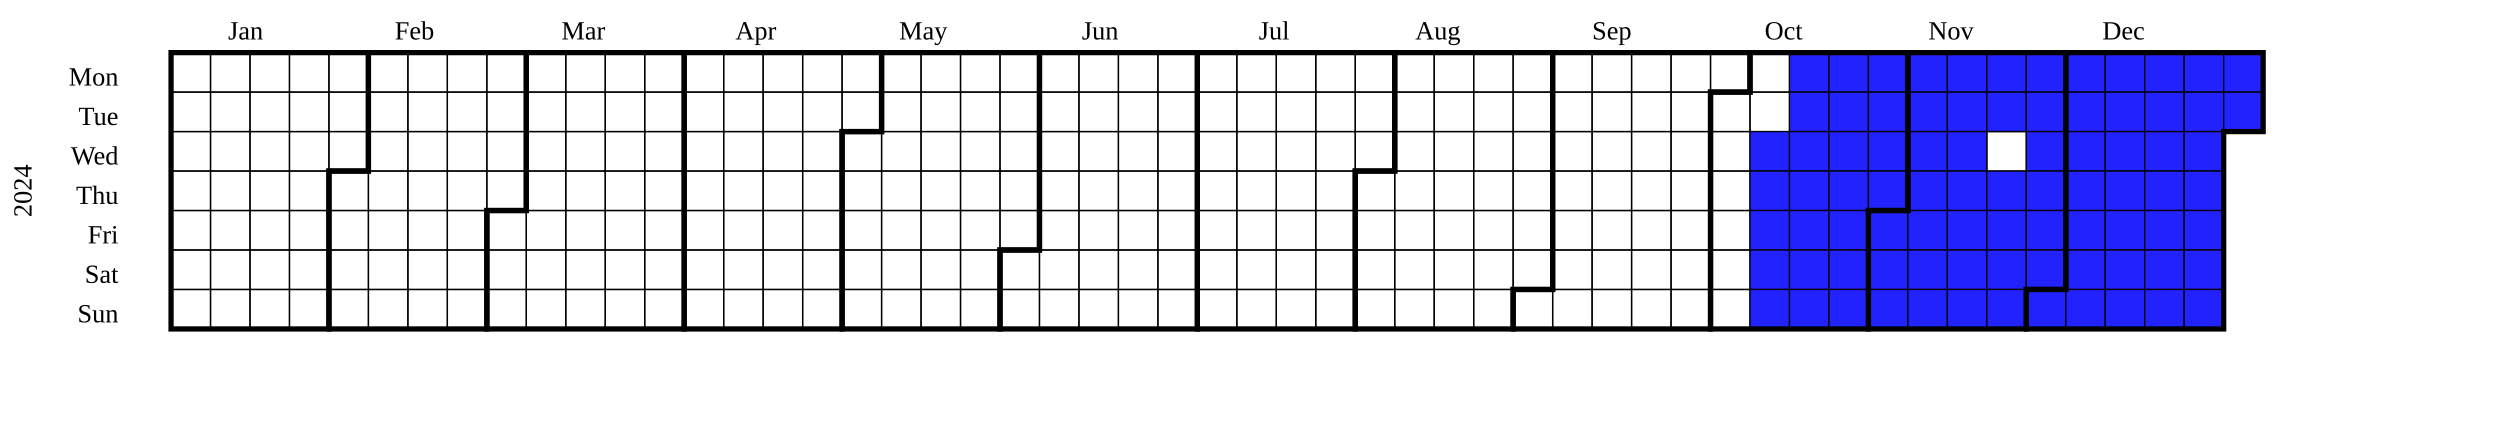
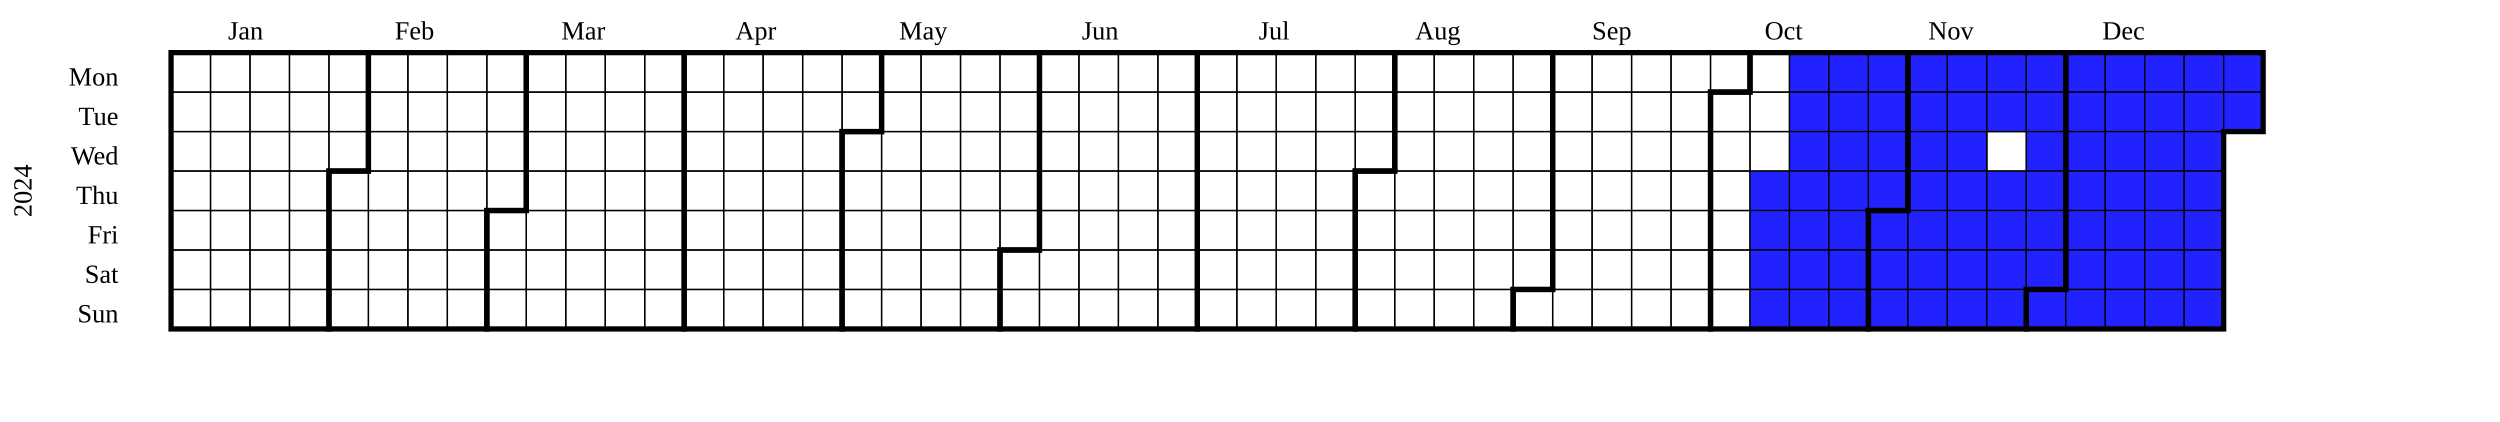
<svg xmlns="http://www.w3.org/2000/svg" width="950" height="160" viewBox="0 0 950 160" class="chart">
  <g transform="translate(20,20)">
    <g class="year" font-size="smaller" transform="translate(30,0)">
      <text class="year-title" transform="translate(-38,52.5)rotate(-90)" text-anchor="middle">2024</text>
      <rect fill="transparent" class="day" stroke="black" stroke-width="0.5" width="15" height="15" x="15" y="0" />
      <rect fill="transparent" class="day" stroke="black" stroke-width="0.5" width="15" height="15" x="15" y="15" />
      <rect fill="transparent" class="day" stroke="black" stroke-width="0.5" width="15" height="15" x="15" y="30" />
      <rect fill="transparent" class="day" stroke="black" stroke-width="0.5" width="15" height="15" x="15" y="45" />
      <rect fill="transparent" class="day" stroke="black" stroke-width="0.5" width="15" height="15" x="15" y="60" />
      <rect fill="transparent" class="day" stroke="black" stroke-width="0.5" width="15" height="15" x="15" y="75" />
      <rect fill="transparent" class="day" stroke="black" stroke-width="0.5" width="15" height="15" x="15" y="90" />
      <rect fill="transparent" class="day" stroke="black" stroke-width="0.5" width="15" height="15" x="30" y="0" />
      <rect fill="transparent" class="day" stroke="black" stroke-width="0.5" width="15" height="15" x="30" y="15" />
      <rect fill="transparent" class="day" stroke="black" stroke-width="0.5" width="15" height="15" x="30" y="30" />
      <rect fill="transparent" class="day" stroke="black" stroke-width="0.5" width="15" height="15" x="30" y="45" />
      <rect fill="transparent" class="day" stroke="black" stroke-width="0.5" width="15" height="15" x="30" y="60" />
      <rect fill="transparent" class="day" stroke="black" stroke-width="0.5" width="15" height="15" x="30" y="75" />
      <rect fill="transparent" class="day" stroke="black" stroke-width="0.5" width="15" height="15" x="30" y="90" />
      <rect fill="transparent" class="day" stroke="black" stroke-width="0.5" width="15" height="15" x="45" y="0" />
      <rect fill="transparent" class="day" stroke="black" stroke-width="0.5" width="15" height="15" x="45" y="15" />
      <rect fill="transparent" class="day" stroke="black" stroke-width="0.5" width="15" height="15" x="45" y="30" />
      <rect fill="transparent" class="day" stroke="black" stroke-width="0.5" width="15" height="15" x="45" y="45" />
      <rect fill="transparent" class="day" stroke="black" stroke-width="0.5" width="15" height="15" x="45" y="60" />
      <rect fill="transparent" class="day" stroke="black" stroke-width="0.5" width="15" height="15" x="45" y="75" />
      <rect fill="transparent" class="day" stroke="black" stroke-width="0.5" width="15" height="15" x="45" y="90" />
      <rect fill="transparent" class="day" stroke="black" stroke-width="0.5" width="15" height="15" x="60" y="0" />
      <rect fill="transparent" class="day" stroke="black" stroke-width="0.5" width="15" height="15" x="60" y="15" />
      <rect fill="transparent" class="day" stroke="black" stroke-width="0.5" width="15" height="15" x="60" y="30" />
      <rect fill="transparent" class="day" stroke="black" stroke-width="0.5" width="15" height="15" x="60" y="45" />
      <rect fill="transparent" class="day" stroke="black" stroke-width="0.5" width="15" height="15" x="60" y="60" />
      <rect fill="transparent" class="day" stroke="black" stroke-width="0.5" width="15" height="15" x="60" y="75" />
      <rect fill="transparent" class="day" stroke="black" stroke-width="0.5" width="15" height="15" x="60" y="90" />
      <rect fill="transparent" class="day" stroke="black" stroke-width="0.5" width="15" height="15" x="75" y="0" />
      <rect fill="transparent" class="day" stroke="black" stroke-width="0.5" width="15" height="15" x="75" y="15" />
      <rect fill="transparent" class="day" stroke="black" stroke-width="0.5" width="15" height="15" x="75" y="30" />
      <rect fill="transparent" class="day" stroke="black" stroke-width="0.5" width="15" height="15" x="75" y="45" />
      <rect fill="transparent" class="day" stroke="black" stroke-width="0.5" width="15" height="15" x="75" y="60" />
      <rect fill="transparent" class="day" stroke="black" stroke-width="0.5" width="15" height="15" x="75" y="75" />
      <rect fill="transparent" class="day" stroke="black" stroke-width="0.5" width="15" height="15" x="75" y="90" />
      <rect fill="transparent" class="day" stroke="black" stroke-width="0.5" width="15" height="15" x="90" y="0" />
      <rect fill="transparent" class="day" stroke="black" stroke-width="0.5" width="15" height="15" x="90" y="15" />
      <rect fill="transparent" class="day" stroke="black" stroke-width="0.5" width="15" height="15" x="90" y="30" />
      <rect fill="transparent" class="day" stroke="black" stroke-width="0.5" width="15" height="15" x="90" y="45" />
      <rect fill="transparent" class="day" stroke="black" stroke-width="0.5" width="15" height="15" x="90" y="60" />
      <rect fill="transparent" class="day" stroke="black" stroke-width="0.5" width="15" height="15" x="90" y="75" />
      <rect fill="transparent" class="day" stroke="black" stroke-width="0.5" width="15" height="15" x="90" y="90" />
      <rect fill="transparent" class="day" stroke="black" stroke-width="0.5" width="15" height="15" x="105" y="0" />
      <rect fill="transparent" class="day" stroke="black" stroke-width="0.5" width="15" height="15" x="105" y="15" />
      <rect fill="transparent" class="day" stroke="black" stroke-width="0.5" width="15" height="15" x="105" y="30" />
      <rect fill="transparent" class="day" stroke="black" stroke-width="0.5" width="15" height="15" x="105" y="45" />
      <rect fill="transparent" class="day" stroke="black" stroke-width="0.5" width="15" height="15" x="105" y="60" />
      <rect fill="transparent" class="day" stroke="black" stroke-width="0.5" width="15" height="15" x="105" y="75" />
      <rect fill="transparent" class="day" stroke="black" stroke-width="0.5" width="15" height="15" x="105" y="90" />
      <rect fill="transparent" class="day" stroke="black" stroke-width="0.5" width="15" height="15" x="120" y="0" />
      <rect fill="transparent" class="day" stroke="black" stroke-width="0.5" width="15" height="15" x="120" y="15" />
      <rect fill="transparent" class="day" stroke="black" stroke-width="0.5" width="15" height="15" x="120" y="30" />
      <rect fill="transparent" class="day" stroke="black" stroke-width="0.5" width="15" height="15" x="120" y="45" />
      <rect fill="transparent" class="day" stroke="black" stroke-width="0.5" width="15" height="15" x="120" y="60" />
      <rect fill="transparent" class="day" stroke="black" stroke-width="0.5" width="15" height="15" x="120" y="75" />
      <rect fill="transparent" class="day" stroke="black" stroke-width="0.5" width="15" height="15" x="120" y="90" />
      <rect fill="transparent" class="day" stroke="black" stroke-width="0.5" width="15" height="15" x="135" y="0" />
      <rect fill="transparent" class="day" stroke="black" stroke-width="0.5" width="15" height="15" x="135" y="15" />
      <rect fill="transparent" class="day" stroke="black" stroke-width="0.5" width="15" height="15" x="135" y="30" />
      <rect fill="transparent" class="day" stroke="black" stroke-width="0.5" width="15" height="15" x="135" y="45" />
      <rect fill="transparent" class="day" stroke="black" stroke-width="0.5" width="15" height="15" x="135" y="60" />
      <rect fill="transparent" class="day" stroke="black" stroke-width="0.5" width="15" height="15" x="135" y="75" />
      <rect fill="transparent" class="day" stroke="black" stroke-width="0.5" width="15" height="15" x="135" y="90" />
      <rect fill="transparent" class="day" stroke="black" stroke-width="0.5" width="15" height="15" x="150" y="0" />
      <rect fill="transparent" class="day" stroke="black" stroke-width="0.5" width="15" height="15" x="150" y="15" />
      <rect fill="transparent" class="day" stroke="black" stroke-width="0.5" width="15" height="15" x="150" y="30" />
      <rect fill="transparent" class="day" stroke="black" stroke-width="0.5" width="15" height="15" x="150" y="45" />
      <rect fill="transparent" class="day" stroke="black" stroke-width="0.5" width="15" height="15" x="150" y="60" />
      <rect fill="transparent" class="day" stroke="black" stroke-width="0.5" width="15" height="15" x="150" y="75" />
      <rect fill="transparent" class="day" stroke="black" stroke-width="0.5" width="15" height="15" x="150" y="90" />
      <rect fill="transparent" class="day" stroke="black" stroke-width="0.5" width="15" height="15" x="165" y="0" />
      <rect fill="transparent" class="day" stroke="black" stroke-width="0.5" width="15" height="15" x="165" y="15" />
      <rect fill="transparent" class="day" stroke="black" stroke-width="0.5" width="15" height="15" x="165" y="30" />
      <rect fill="transparent" class="day" stroke="black" stroke-width="0.5" width="15" height="15" x="165" y="45" />
      <rect fill="transparent" class="day" stroke="black" stroke-width="0.5" width="15" height="15" x="165" y="60" />
      <rect fill="transparent" class="day" stroke="black" stroke-width="0.5" width="15" height="15" x="165" y="75" />
      <rect fill="transparent" class="day" stroke="black" stroke-width="0.5" width="15" height="15" x="165" y="90" />
      <rect fill="transparent" class="day" stroke="black" stroke-width="0.5" width="15" height="15" x="180" y="0" />
      <rect fill="transparent" class="day" stroke="black" stroke-width="0.5" width="15" height="15" x="180" y="15" />
      <rect fill="transparent" class="day" stroke="black" stroke-width="0.5" width="15" height="15" x="180" y="30" />
      <rect fill="transparent" class="day" stroke="black" stroke-width="0.5" width="15" height="15" x="180" y="45" />
      <rect fill="transparent" class="day" stroke="black" stroke-width="0.5" width="15" height="15" x="180" y="60" />
      <rect fill="transparent" class="day" stroke="black" stroke-width="0.5" width="15" height="15" x="180" y="75" />
      <rect fill="transparent" class="day" stroke="black" stroke-width="0.5" width="15" height="15" x="180" y="90" />
      <rect fill="transparent" class="day" stroke="black" stroke-width="0.5" width="15" height="15" x="195" y="0" />
      <rect fill="transparent" class="day" stroke="black" stroke-width="0.5" width="15" height="15" x="195" y="15" />
      <rect fill="transparent" class="day" stroke="black" stroke-width="0.5" width="15" height="15" x="195" y="30" />
      <rect fill="transparent" class="day" stroke="black" stroke-width="0.5" width="15" height="15" x="195" y="45" />
      <rect fill="transparent" class="day" stroke="black" stroke-width="0.5" width="15" height="15" x="195" y="60" />
      <rect fill="transparent" class="day" stroke="black" stroke-width="0.5" width="15" height="15" x="195" y="75" />
      <rect fill="transparent" class="day" stroke="black" stroke-width="0.5" width="15" height="15" x="195" y="90" />
      <rect fill="transparent" class="day" stroke="black" stroke-width="0.5" width="15" height="15" x="210" y="0" />
      <rect fill="transparent" class="day" stroke="black" stroke-width="0.5" width="15" height="15" x="210" y="15" />
      <rect fill="transparent" class="day" stroke="black" stroke-width="0.5" width="15" height="15" x="210" y="30" />
      <rect fill="transparent" class="day" stroke="black" stroke-width="0.5" width="15" height="15" x="210" y="45" />
      <rect fill="transparent" class="day" stroke="black" stroke-width="0.5" width="15" height="15" x="210" y="60" />
      <rect fill="transparent" class="day" stroke="black" stroke-width="0.5" width="15" height="15" x="210" y="75" />
      <rect fill="transparent" class="day" stroke="black" stroke-width="0.5" width="15" height="15" x="210" y="90" />
      <rect fill="transparent" class="day" stroke="black" stroke-width="0.5" width="15" height="15" x="225" y="0" />
      <rect fill="transparent" class="day" stroke="black" stroke-width="0.5" width="15" height="15" x="225" y="15" />
      <rect fill="transparent" class="day" stroke="black" stroke-width="0.5" width="15" height="15" x="225" y="30" />
      <rect fill="transparent" class="day" stroke="black" stroke-width="0.5" width="15" height="15" x="225" y="45" />
      <rect fill="transparent" class="day" stroke="black" stroke-width="0.5" width="15" height="15" x="225" y="60" />
      <rect fill="transparent" class="day" stroke="black" stroke-width="0.5" width="15" height="15" x="225" y="75" />
      <rect fill="transparent" class="day" stroke="black" stroke-width="0.5" width="15" height="15" x="225" y="90" />
      <rect fill="transparent" class="day" stroke="black" stroke-width="0.5" width="15" height="15" x="240" y="0" />
      <rect fill="transparent" class="day" stroke="black" stroke-width="0.5" width="15" height="15" x="240" y="15" />
      <rect fill="transparent" class="day" stroke="black" stroke-width="0.5" width="15" height="15" x="240" y="30" />
      <rect fill="transparent" class="day" stroke="black" stroke-width="0.5" width="15" height="15" x="240" y="45" />
      <rect fill="transparent" class="day" stroke="black" stroke-width="0.5" width="15" height="15" x="240" y="60" />
      <rect fill="transparent" class="day" stroke="black" stroke-width="0.5" width="15" height="15" x="240" y="75" />
      <rect fill="transparent" class="day" stroke="black" stroke-width="0.5" width="15" height="15" x="240" y="90" />
      <rect fill="transparent" class="day" stroke="black" stroke-width="0.5" width="15" height="15" x="255" y="0" />
      <rect fill="transparent" class="day" stroke="black" stroke-width="0.5" width="15" height="15" x="255" y="15" />
      <rect fill="transparent" class="day" stroke="black" stroke-width="0.5" width="15" height="15" x="255" y="30" />
      <rect fill="transparent" class="day" stroke="black" stroke-width="0.5" width="15" height="15" x="255" y="45" />
      <rect fill="transparent" class="day" stroke="black" stroke-width="0.5" width="15" height="15" x="255" y="60" />
      <rect fill="transparent" class="day" stroke="black" stroke-width="0.5" width="15" height="15" x="255" y="75" />
      <rect fill="transparent" class="day" stroke="black" stroke-width="0.5" width="15" height="15" x="255" y="90" />
      <rect fill="transparent" class="day" stroke="black" stroke-width="0.5" width="15" height="15" x="270" y="0" />
      <rect fill="transparent" class="day" stroke="black" stroke-width="0.5" width="15" height="15" x="270" y="15" />
      <rect fill="transparent" class="day" stroke="black" stroke-width="0.5" width="15" height="15" x="270" y="30" />
      <rect fill="transparent" class="day" stroke="black" stroke-width="0.5" width="15" height="15" x="270" y="45" />
      <rect fill="transparent" class="day" stroke="black" stroke-width="0.5" width="15" height="15" x="270" y="60" />
      <rect fill="transparent" class="day" stroke="black" stroke-width="0.5" width="15" height="15" x="270" y="75" />
      <rect fill="transparent" class="day" stroke="black" stroke-width="0.5" width="15" height="15" x="270" y="90" />
      <rect fill="transparent" class="day" stroke="black" stroke-width="0.5" width="15" height="15" x="285" y="0" />
      <rect fill="transparent" class="day" stroke="black" stroke-width="0.5" width="15" height="15" x="285" y="15" />
      <rect fill="transparent" class="day" stroke="black" stroke-width="0.5" width="15" height="15" x="285" y="30" />
      <rect fill="transparent" class="day" stroke="black" stroke-width="0.5" width="15" height="15" x="285" y="45" />
      <rect fill="transparent" class="day" stroke="black" stroke-width="0.5" width="15" height="15" x="285" y="60" />
      <rect fill="transparent" class="day" stroke="black" stroke-width="0.5" width="15" height="15" x="285" y="75" />
      <rect fill="transparent" class="day" stroke="black" stroke-width="0.5" width="15" height="15" x="285" y="90" />
      <rect fill="transparent" class="day" stroke="black" stroke-width="0.5" width="15" height="15" x="300" y="0" />
      <rect fill="transparent" class="day" stroke="black" stroke-width="0.5" width="15" height="15" x="300" y="15" />
      <rect fill="transparent" class="day" stroke="black" stroke-width="0.5" width="15" height="15" x="300" y="30" />
      <rect fill="transparent" class="day" stroke="black" stroke-width="0.5" width="15" height="15" x="300" y="45" />
      <rect fill="transparent" class="day" stroke="black" stroke-width="0.5" width="15" height="15" x="300" y="60" />
      <rect fill="transparent" class="day" stroke="black" stroke-width="0.5" width="15" height="15" x="300" y="75" />
      <rect fill="transparent" class="day" stroke="black" stroke-width="0.5" width="15" height="15" x="300" y="90" />
      <rect fill="transparent" class="day" stroke="black" stroke-width="0.5" width="15" height="15" x="315" y="0" />
      <rect fill="transparent" class="day" stroke="black" stroke-width="0.5" width="15" height="15" x="315" y="15" />
      <rect fill="transparent" class="day" stroke="black" stroke-width="0.5" width="15" height="15" x="315" y="30" />
      <rect fill="transparent" class="day" stroke="black" stroke-width="0.5" width="15" height="15" x="315" y="45" />
      <rect fill="transparent" class="day" stroke="black" stroke-width="0.5" width="15" height="15" x="315" y="60" />
      <rect fill="transparent" class="day" stroke="black" stroke-width="0.5" width="15" height="15" x="315" y="75" />
      <rect fill="transparent" class="day" stroke="black" stroke-width="0.5" width="15" height="15" x="315" y="90" />
      <rect fill="transparent" class="day" stroke="black" stroke-width="0.5" width="15" height="15" x="330" y="0" />
      <rect fill="transparent" class="day" stroke="black" stroke-width="0.5" width="15" height="15" x="330" y="15" />
      <rect fill="transparent" class="day" stroke="black" stroke-width="0.5" width="15" height="15" x="330" y="30" />
      <rect fill="transparent" class="day" stroke="black" stroke-width="0.5" width="15" height="15" x="330" y="45" />
      <rect fill="transparent" class="day" stroke="black" stroke-width="0.5" width="15" height="15" x="330" y="60" />
      <rect fill="transparent" class="day" stroke="black" stroke-width="0.5" width="15" height="15" x="330" y="75" />
      <rect fill="transparent" class="day" stroke="black" stroke-width="0.5" width="15" height="15" x="330" y="90" />
      <rect fill="transparent" class="day" stroke="black" stroke-width="0.5" width="15" height="15" x="345" y="0" />
      <rect fill="transparent" class="day" stroke="black" stroke-width="0.5" width="15" height="15" x="345" y="15" />
      <rect fill="transparent" class="day" stroke="black" stroke-width="0.5" width="15" height="15" x="345" y="30" />
      <rect fill="transparent" class="day" stroke="black" stroke-width="0.5" width="15" height="15" x="345" y="45" />
      <rect fill="transparent" class="day" stroke="black" stroke-width="0.5" width="15" height="15" x="345" y="60" />
      <rect fill="transparent" class="day" stroke="black" stroke-width="0.5" width="15" height="15" x="345" y="75" />
      <rect fill="transparent" class="day" stroke="black" stroke-width="0.5" width="15" height="15" x="345" y="90" />
      <rect fill="transparent" class="day" stroke="black" stroke-width="0.5" width="15" height="15" x="360" y="0" />
      <rect fill="transparent" class="day" stroke="black" stroke-width="0.5" width="15" height="15" x="360" y="15" />
      <rect fill="transparent" class="day" stroke="black" stroke-width="0.5" width="15" height="15" x="360" y="30" />
      <rect fill="transparent" class="day" stroke="black" stroke-width="0.5" width="15" height="15" x="360" y="45" />
      <rect fill="transparent" class="day" stroke="black" stroke-width="0.5" width="15" height="15" x="360" y="60" />
      <rect fill="transparent" class="day" stroke="black" stroke-width="0.5" width="15" height="15" x="360" y="75" />
      <rect fill="transparent" class="day" stroke="black" stroke-width="0.5" width="15" height="15" x="360" y="90" />
      <rect fill="transparent" class="day" stroke="black" stroke-width="0.5" width="15" height="15" x="375" y="0" />
      <rect fill="transparent" class="day" stroke="black" stroke-width="0.5" width="15" height="15" x="375" y="15" />
      <rect fill="transparent" class="day" stroke="black" stroke-width="0.5" width="15" height="15" x="375" y="30" />
      <rect fill="transparent" class="day" stroke="black" stroke-width="0.5" width="15" height="15" x="375" y="45" />
      <rect fill="transparent" class="day" stroke="black" stroke-width="0.5" width="15" height="15" x="375" y="60" />
      <rect fill="transparent" class="day" stroke="black" stroke-width="0.5" width="15" height="15" x="375" y="75" />
      <rect fill="transparent" class="day" stroke="black" stroke-width="0.5" width="15" height="15" x="375" y="90" />
      <rect fill="transparent" class="day" stroke="black" stroke-width="0.5" width="15" height="15" x="390" y="0" />
      <rect fill="transparent" class="day" stroke="black" stroke-width="0.5" width="15" height="15" x="390" y="15" />
      <rect fill="transparent" class="day" stroke="black" stroke-width="0.5" width="15" height="15" x="390" y="30" />
      <rect fill="transparent" class="day" stroke="black" stroke-width="0.5" width="15" height="15" x="390" y="45" />
      <rect fill="transparent" class="day" stroke="black" stroke-width="0.5" width="15" height="15" x="390" y="60" />
      <rect fill="transparent" class="day" stroke="black" stroke-width="0.5" width="15" height="15" x="390" y="75" />
      <rect fill="transparent" class="day" stroke="black" stroke-width="0.5" width="15" height="15" x="390" y="90" />
      <rect fill="transparent" class="day" stroke="black" stroke-width="0.5" width="15" height="15" x="405" y="0" />
      <rect fill="transparent" class="day" stroke="black" stroke-width="0.5" width="15" height="15" x="405" y="15" />
      <rect fill="transparent" class="day" stroke="black" stroke-width="0.5" width="15" height="15" x="405" y="30" />
      <rect fill="transparent" class="day" stroke="black" stroke-width="0.5" width="15" height="15" x="405" y="45" />
      <rect fill="transparent" class="day" stroke="black" stroke-width="0.5" width="15" height="15" x="405" y="60" />
      <rect fill="transparent" class="day" stroke="black" stroke-width="0.5" width="15" height="15" x="405" y="75" />
      <rect fill="transparent" class="day" stroke="black" stroke-width="0.5" width="15" height="15" x="405" y="90" />
      <rect fill="transparent" class="day" stroke="black" stroke-width="0.5" width="15" height="15" x="420" y="0" />
      <rect fill="transparent" class="day" stroke="black" stroke-width="0.5" width="15" height="15" x="420" y="15" />
      <rect fill="transparent" class="day" stroke="black" stroke-width="0.5" width="15" height="15" x="420" y="30" />
      <rect fill="transparent" class="day" stroke="black" stroke-width="0.5" width="15" height="15" x="420" y="45" />
      <rect fill="transparent" class="day" stroke="black" stroke-width="0.5" width="15" height="15" x="420" y="60" />
      <rect fill="transparent" class="day" stroke="black" stroke-width="0.5" width="15" height="15" x="420" y="75" />
      <rect fill="transparent" class="day" stroke="black" stroke-width="0.5" width="15" height="15" x="420" y="90" />
      <rect fill="transparent" class="day" stroke="black" stroke-width="0.5" width="15" height="15" x="435" y="0" />
      <rect fill="transparent" class="day" stroke="black" stroke-width="0.5" width="15" height="15" x="435" y="15" />
      <rect fill="transparent" class="day" stroke="black" stroke-width="0.5" width="15" height="15" x="435" y="30" />
      <rect fill="transparent" class="day" stroke="black" stroke-width="0.5" width="15" height="15" x="435" y="45" />
      <rect fill="transparent" class="day" stroke="black" stroke-width="0.5" width="15" height="15" x="435" y="60" />
      <rect fill="transparent" class="day" stroke="black" stroke-width="0.5" width="15" height="15" x="435" y="75" />
      <rect fill="transparent" class="day" stroke="black" stroke-width="0.5" width="15" height="15" x="435" y="90" />
      <rect fill="transparent" class="day" stroke="black" stroke-width="0.5" width="15" height="15" x="450" y="0" />
      <rect fill="transparent" class="day" stroke="black" stroke-width="0.5" width="15" height="15" x="450" y="15" />
      <rect fill="transparent" class="day" stroke="black" stroke-width="0.5" width="15" height="15" x="450" y="30" />
      <rect fill="transparent" class="day" stroke="black" stroke-width="0.5" width="15" height="15" x="450" y="45" />
      <rect fill="transparent" class="day" stroke="black" stroke-width="0.5" width="15" height="15" x="450" y="60" />
      <rect fill="transparent" class="day" stroke="black" stroke-width="0.5" width="15" height="15" x="450" y="75" />
      <rect fill="transparent" class="day" stroke="black" stroke-width="0.5" width="15" height="15" x="450" y="90" />
      <rect fill="transparent" class="day" stroke="black" stroke-width="0.5" width="15" height="15" x="465" y="0" />
      <rect fill="transparent" class="day" stroke="black" stroke-width="0.5" width="15" height="15" x="465" y="15" />
      <rect fill="transparent" class="day" stroke="black" stroke-width="0.5" width="15" height="15" x="465" y="30" />
      <rect fill="transparent" class="day" stroke="black" stroke-width="0.5" width="15" height="15" x="465" y="45" />
      <rect fill="transparent" class="day" stroke="black" stroke-width="0.5" width="15" height="15" x="465" y="60" />
      <rect fill="transparent" class="day" stroke="black" stroke-width="0.5" width="15" height="15" x="465" y="75" />
      <rect fill="transparent" class="day" stroke="black" stroke-width="0.5" width="15" height="15" x="465" y="90" />
      <rect fill="transparent" class="day" stroke="black" stroke-width="0.5" width="15" height="15" x="480" y="0" />
      <rect fill="transparent" class="day" stroke="black" stroke-width="0.5" width="15" height="15" x="480" y="15" />
      <rect fill="transparent" class="day" stroke="black" stroke-width="0.5" width="15" height="15" x="480" y="30" />
      <rect fill="transparent" class="day" stroke="black" stroke-width="0.5" width="15" height="15" x="480" y="45" />
      <rect fill="transparent" class="day" stroke="black" stroke-width="0.5" width="15" height="15" x="480" y="60" />
      <rect fill="transparent" class="day" stroke="black" stroke-width="0.5" width="15" height="15" x="480" y="75" />
      <rect fill="transparent" class="day" stroke="black" stroke-width="0.5" width="15" height="15" x="480" y="90" />
      <rect fill="transparent" class="day" stroke="black" stroke-width="0.5" width="15" height="15" x="495" y="0" />
      <rect fill="transparent" class="day" stroke="black" stroke-width="0.5" width="15" height="15" x="495" y="15" />
      <rect fill="transparent" class="day" stroke="black" stroke-width="0.5" width="15" height="15" x="495" y="30" />
      <rect fill="transparent" class="day" stroke="black" stroke-width="0.5" width="15" height="15" x="495" y="45" />
      <rect fill="transparent" class="day" stroke="black" stroke-width="0.5" width="15" height="15" x="495" y="60" />
      <rect fill="transparent" class="day" stroke="black" stroke-width="0.5" width="15" height="15" x="495" y="75" />
      <rect fill="transparent" class="day" stroke="black" stroke-width="0.5" width="15" height="15" x="495" y="90" />
      <rect fill="transparent" class="day" stroke="black" stroke-width="0.5" width="15" height="15" x="510" y="0" />
      <rect fill="transparent" class="day" stroke="black" stroke-width="0.5" width="15" height="15" x="510" y="15" />
      <rect fill="transparent" class="day" stroke="black" stroke-width="0.5" width="15" height="15" x="510" y="30" />
      <rect fill="transparent" class="day" stroke="black" stroke-width="0.5" width="15" height="15" x="510" y="45" />
      <rect fill="transparent" class="day" stroke="black" stroke-width="0.5" width="15" height="15" x="510" y="60" />
      <rect fill="transparent" class="day" stroke="black" stroke-width="0.5" width="15" height="15" x="510" y="75" />
      <rect fill="transparent" class="day" stroke="black" stroke-width="0.5" width="15" height="15" x="510" y="90" />
      <rect fill="transparent" class="day" stroke="black" stroke-width="0.5" width="15" height="15" x="525" y="0" />
      <rect fill="transparent" class="day" stroke="black" stroke-width="0.5" width="15" height="15" x="525" y="15" />
      <rect fill="transparent" class="day" stroke="black" stroke-width="0.5" width="15" height="15" x="525" y="30" />
      <rect fill="transparent" class="day" stroke="black" stroke-width="0.5" width="15" height="15" x="525" y="45" />
      <rect fill="transparent" class="day" stroke="black" stroke-width="0.5" width="15" height="15" x="525" y="60" />
      <rect fill="transparent" class="day" stroke="black" stroke-width="0.5" width="15" height="15" x="525" y="75" />
      <rect fill="transparent" class="day" stroke="black" stroke-width="0.5" width="15" height="15" x="525" y="90" />
      <rect fill="transparent" class="day" stroke="black" stroke-width="0.5" width="15" height="15" x="540" y="0" />
      <rect fill="transparent" class="day" stroke="black" stroke-width="0.5" width="15" height="15" x="540" y="15" />
      <rect fill="transparent" class="day" stroke="black" stroke-width="0.5" width="15" height="15" x="540" y="30" />
      <rect fill="transparent" class="day" stroke="black" stroke-width="0.5" width="15" height="15" x="540" y="45" />
      <rect fill="transparent" class="day" stroke="black" stroke-width="0.5" width="15" height="15" x="540" y="60" />
      <rect fill="transparent" class="day" stroke="black" stroke-width="0.5" width="15" height="15" x="540" y="75" />
      <rect fill="transparent" class="day" stroke="black" stroke-width="0.5" width="15" height="15" x="540" y="90" />
      <rect fill="transparent" class="day" stroke="black" stroke-width="0.5" width="15" height="15" x="555" y="0" />
      <rect fill="transparent" class="day" stroke="black" stroke-width="0.5" width="15" height="15" x="555" y="15" />
      <rect fill="transparent" class="day" stroke="black" stroke-width="0.5" width="15" height="15" x="555" y="30" />
      <rect fill="transparent" class="day" stroke="black" stroke-width="0.5" width="15" height="15" x="555" y="45" />
      <rect fill="transparent" class="day" stroke="black" stroke-width="0.5" width="15" height="15" x="555" y="60" />
      <rect fill="transparent" class="day" stroke="black" stroke-width="0.5" width="15" height="15" x="555" y="75" />
      <rect fill="transparent" class="day" stroke="black" stroke-width="0.5" width="15" height="15" x="555" y="90" />
      <rect fill="transparent" class="day" stroke="black" stroke-width="0.5" width="15" height="15" x="570" y="0" />
      <rect fill="transparent" class="day" stroke="black" stroke-width="0.5" width="15" height="15" x="570" y="15" />
      <rect fill="transparent" class="day" stroke="black" stroke-width="0.5" width="15" height="15" x="570" y="30" />
      <rect fill="transparent" class="day" stroke="black" stroke-width="0.5" width="15" height="15" x="570" y="45" />
      <rect fill="transparent" class="day" stroke="black" stroke-width="0.5" width="15" height="15" x="570" y="60" />
      <rect fill="transparent" class="day" stroke="black" stroke-width="0.5" width="15" height="15" x="570" y="75" />
      <rect fill="transparent" class="day" stroke="black" stroke-width="0.5" width="15" height="15" x="570" y="90" />
      <rect fill="transparent" class="day" stroke="black" stroke-width="0.5" width="15" height="15" x="585" y="0" />
      <rect fill="transparent" class="day" stroke="black" stroke-width="0.5" width="15" height="15" x="585" y="15" />
      <rect fill="transparent" class="day" stroke="black" stroke-width="0.5" width="15" height="15" x="585" y="30" />
      <rect fill="transparent" class="day" stroke="black" stroke-width="0.5" width="15" height="15" x="585" y="45" />
      <rect fill="transparent" class="day" stroke="black" stroke-width="0.5" width="15" height="15" x="585" y="60" />
      <rect fill="transparent" class="day" stroke="black" stroke-width="0.5" width="15" height="15" x="585" y="75" />
      <rect fill="transparent" class="day" stroke="black" stroke-width="0.5" width="15" height="15" x="585" y="90" />
      <rect fill="transparent" class="day" stroke="black" stroke-width="0.5" width="15" height="15" x="600" y="0" />
      <rect fill="transparent" class="day" stroke="black" stroke-width="0.5" width="15" height="15" x="600" y="15" />
      <rect fill="transparent" class="day" stroke="black" stroke-width="0.5" width="15" height="15" x="600" y="30" />
      <rect fill="transparent" class="day" stroke="black" stroke-width="0.5" width="15" height="15" x="600" y="45" />
      <rect fill="transparent" class="day" stroke="black" stroke-width="0.5" width="15" height="15" x="600" y="60" />
      <rect fill="transparent" class="day" stroke="black" stroke-width="0.5" width="15" height="15" x="600" y="75" />
      <rect fill="transparent" class="day" stroke="black" stroke-width="0.5" width="15" height="15" x="600" y="90" />
      <rect fill="transparent" class="day" stroke="black" stroke-width="0.5" width="15" height="15" x="615" y="0" />
      <rect fill="transparent" class="day" stroke="black" stroke-width="0.5" width="15" height="15" x="615" y="15" />
-       <rect fill="rgb(34, 34, 255)" class="day" stroke="black" stroke-width="0.5" width="15" height="15" x="615" y="30" />
+       <rect fill="transparent" class="day" stroke="black" stroke-width="0.5" width="15" height="15" x="615" y="30" />
      <rect fill="rgb(34, 34, 255)" class="day" stroke="black" stroke-width="0.5" width="15" height="15" x="615" y="45" />
      <rect fill="rgb(34, 34, 255)" class="day" stroke="black" stroke-width="0.5" width="15" height="15" x="615" y="60" />
      <rect fill="rgb(34, 34, 255)" class="day" stroke="black" stroke-width="0.5" width="15" height="15" x="615" y="75" />
      <rect fill="rgb(34, 34, 255)" class="day" stroke="black" stroke-width="0.5" width="15" height="15" x="615" y="90" />
      <rect fill="rgb(34, 34, 255)" class="day" stroke="black" stroke-width="0.5" width="15" height="15" x="630" y="0" />
      <rect fill="rgb(34, 34, 255)" class="day" stroke="black" stroke-width="0.5" width="15" height="15" x="630" y="15" />
      <rect fill="rgb(34, 34, 255)" class="day" stroke="black" stroke-width="0.5" width="15" height="15" x="630" y="30" />
      <rect fill="rgb(34, 34, 255)" class="day" stroke="black" stroke-width="0.5" width="15" height="15" x="630" y="45" />
      <rect fill="rgb(34, 34, 255)" class="day" stroke="black" stroke-width="0.5" width="15" height="15" x="630" y="60" />
      <rect fill="rgb(34, 34, 255)" class="day" stroke="black" stroke-width="0.5" width="15" height="15" x="630" y="75" />
      <rect fill="rgb(34, 34, 255)" class="day" stroke="black" stroke-width="0.5" width="15" height="15" x="630" y="90" />
      <rect fill="rgb(34, 34, 255)" class="day" stroke="black" stroke-width="0.5" width="15" height="15" x="645" y="0" />
      <rect fill="rgb(34, 34, 255)" class="day" stroke="black" stroke-width="0.5" width="15" height="15" x="645" y="15" />
      <rect fill="rgb(34, 34, 255)" class="day" stroke="black" stroke-width="0.5" width="15" height="15" x="645" y="30" />
      <rect fill="rgb(34, 34, 255)" class="day" stroke="black" stroke-width="0.5" width="15" height="15" x="645" y="45" />
      <rect fill="rgb(34, 34, 255)" class="day" stroke="black" stroke-width="0.5" width="15" height="15" x="645" y="60" />
      <rect fill="rgb(34, 34, 255)" class="day" stroke="black" stroke-width="0.5" width="15" height="15" x="645" y="75" />
      <rect fill="rgb(34, 34, 255)" class="day" stroke="black" stroke-width="0.5" width="15" height="15" x="645" y="90" />
      <rect fill="rgb(34, 34, 255)" class="day" stroke="black" stroke-width="0.5" width="15" height="15" x="660" y="0" />
      <rect fill="rgb(34, 34, 255)" class="day" stroke="black" stroke-width="0.5" width="15" height="15" x="660" y="15" />
      <rect fill="rgb(34, 34, 255)" class="day" stroke="black" stroke-width="0.5" width="15" height="15" x="660" y="30" />
      <rect fill="rgb(34, 34, 255)" class="day" stroke="black" stroke-width="0.5" width="15" height="15" x="660" y="45" />
      <rect fill="rgb(34, 34, 255)" class="day" stroke="black" stroke-width="0.5" width="15" height="15" x="660" y="60" />
      <rect fill="rgb(34, 34, 255)" class="day" stroke="black" stroke-width="0.5" width="15" height="15" x="660" y="75" />
      <rect fill="rgb(34, 34, 255)" class="day" stroke="black" stroke-width="0.5" width="15" height="15" x="660" y="90" />
      <rect fill="rgb(34, 34, 255)" class="day" stroke="black" stroke-width="0.5" width="15" height="15" x="675" y="0" />
      <rect fill="rgb(34, 34, 255)" class="day" stroke="black" stroke-width="0.5" width="15" height="15" x="675" y="15" />
      <rect fill="rgb(34, 34, 255)" class="day" stroke="black" stroke-width="0.5" width="15" height="15" x="675" y="30" />
      <rect fill="rgb(34, 34, 255)" class="day" stroke="black" stroke-width="0.5" width="15" height="15" x="675" y="45" />
      <rect fill="rgb(34, 34, 255)" class="day" stroke="black" stroke-width="0.5" width="15" height="15" x="675" y="60" />
      <rect fill="rgb(34, 34, 255)" class="day" stroke="black" stroke-width="0.5" width="15" height="15" x="675" y="75" />
      <rect fill="rgb(34, 34, 255)" class="day" stroke="black" stroke-width="0.5" width="15" height="15" x="675" y="90" />
      <rect fill="rgb(34, 34, 255)" class="day" stroke="black" stroke-width="0.5" width="15" height="15" x="690" y="0" />
      <rect fill="rgb(34, 34, 255)" class="day" stroke="black" stroke-width="0.5" width="15" height="15" x="690" y="15" />
      <rect fill="rgb(34, 34, 255)" class="day" stroke="black" stroke-width="0.5" width="15" height="15" x="690" y="30" />
      <rect fill="rgb(34, 34, 255)" class="day" stroke="black" stroke-width="0.5" width="15" height="15" x="690" y="45" />
      <rect fill="rgb(34, 34, 255)" class="day" stroke="black" stroke-width="0.5" width="15" height="15" x="690" y="60" />
      <rect fill="rgb(34, 34, 255)" class="day" stroke="black" stroke-width="0.5" width="15" height="15" x="690" y="75" />
      <rect fill="rgb(34, 34, 255)" class="day" stroke="black" stroke-width="0.5" width="15" height="15" x="690" y="90" />
      <rect fill="rgb(34, 34, 255)" class="day" stroke="black" stroke-width="0.5" width="15" height="15" x="705" y="0" />
      <rect fill="rgb(34, 34, 255)" class="day" stroke="black" stroke-width="0.5" width="15" height="15" x="705" y="15" />
      <rect fill="transparent" class="day" stroke="black" stroke-width="0.5" width="15" height="15" x="705" y="30" />
      <rect fill="rgb(34, 34, 255)" class="day" stroke="black" stroke-width="0.5" width="15" height="15" x="705" y="45" />
      <rect fill="rgb(34, 34, 255)" class="day" stroke="black" stroke-width="0.5" width="15" height="15" x="705" y="60" />
      <rect fill="rgb(34, 34, 255)" class="day" stroke="black" stroke-width="0.5" width="15" height="15" x="705" y="75" />
      <rect fill="rgb(34, 34, 255)" class="day" stroke="black" stroke-width="0.5" width="15" height="15" x="705" y="90" />
      <rect fill="rgb(34, 34, 255)" class="day" stroke="black" stroke-width="0.5" width="15" height="15" x="720" y="0" />
      <rect fill="rgb(34, 34, 255)" class="day" stroke="black" stroke-width="0.5" width="15" height="15" x="720" y="15" />
      <rect fill="rgb(34, 34, 255)" class="day" stroke="black" stroke-width="0.5" width="15" height="15" x="720" y="30" />
      <rect fill="rgb(34, 34, 255)" class="day" stroke="black" stroke-width="0.5" width="15" height="15" x="720" y="45" />
      <rect fill="rgb(34, 34, 255)" class="day" stroke="black" stroke-width="0.5" width="15" height="15" x="720" y="60" />
      <rect fill="rgb(34, 34, 255)" class="day" stroke="black" stroke-width="0.5" width="15" height="15" x="720" y="75" />
      <rect fill="rgb(34, 34, 255)" class="day" stroke="black" stroke-width="0.5" width="15" height="15" x="720" y="90" />
      <rect fill="rgb(34, 34, 255)" class="day" stroke="black" stroke-width="0.5" width="15" height="15" x="735" y="0" />
      <rect fill="rgb(34, 34, 255)" class="day" stroke="black" stroke-width="0.5" width="15" height="15" x="735" y="15" />
      <rect fill="rgb(34, 34, 255)" class="day" stroke="black" stroke-width="0.5" width="15" height="15" x="735" y="30" />
      <rect fill="rgb(34, 34, 255)" class="day" stroke="black" stroke-width="0.5" width="15" height="15" x="735" y="45" />
      <rect fill="rgb(34, 34, 255)" class="day" stroke="black" stroke-width="0.5" width="15" height="15" x="735" y="60" />
      <rect fill="rgb(34, 34, 255)" class="day" stroke="black" stroke-width="0.5" width="15" height="15" x="735" y="75" />
      <rect fill="rgb(34, 34, 255)" class="day" stroke="black" stroke-width="0.5" width="15" height="15" x="735" y="90" />
      <rect fill="rgb(34, 34, 255)" class="day" stroke="black" stroke-width="0.5" width="15" height="15" x="750" y="0" />
      <rect fill="rgb(34, 34, 255)" class="day" stroke="black" stroke-width="0.5" width="15" height="15" x="750" y="15" />
      <rect fill="rgb(34, 34, 255)" class="day" stroke="black" stroke-width="0.5" width="15" height="15" x="750" y="30" />
      <rect fill="rgb(34, 34, 255)" class="day" stroke="black" stroke-width="0.5" width="15" height="15" x="750" y="45" />
      <rect fill="rgb(34, 34, 255)" class="day" stroke="black" stroke-width="0.5" width="15" height="15" x="750" y="60" />
      <rect fill="rgb(34, 34, 255)" class="day" stroke="black" stroke-width="0.5" width="15" height="15" x="750" y="75" />
      <rect fill="rgb(34, 34, 255)" class="day" stroke="black" stroke-width="0.5" width="15" height="15" x="750" y="90" />
      <rect fill="rgb(34, 34, 255)" class="day" stroke="black" stroke-width="0.5" width="15" height="15" x="765" y="0" />
      <rect fill="rgb(34, 34, 255)" class="day" stroke="black" stroke-width="0.5" width="15" height="15" x="765" y="15" />
      <rect fill="rgb(34, 34, 255)" class="day" stroke="black" stroke-width="0.5" width="15" height="15" x="765" y="30" />
      <rect fill="rgb(34, 34, 255)" class="day" stroke="black" stroke-width="0.5" width="15" height="15" x="765" y="45" />
      <rect fill="rgb(34, 34, 255)" class="day" stroke="black" stroke-width="0.5" width="15" height="15" x="765" y="60" />
      <rect fill="rgb(34, 34, 255)" class="day" stroke="black" stroke-width="0.5" width="15" height="15" x="765" y="75" />
      <rect fill="rgb(34, 34, 255)" class="day" stroke="black" stroke-width="0.5" width="15" height="15" x="765" y="90" />
      <rect fill="rgb(34, 34, 255)" class="day" stroke="black" stroke-width="0.5" width="15" height="15" x="780" y="0" />
      <rect fill="rgb(34, 34, 255)" class="day" stroke="black" stroke-width="0.5" width="15" height="15" x="780" y="15" />
      <rect fill="rgb(34, 34, 255)" class="day" stroke="black" stroke-width="0.5" width="15" height="15" x="780" y="30" />
      <rect fill="rgb(34, 34, 255)" class="day" stroke="black" stroke-width="0.5" width="15" height="15" x="780" y="45" />
      <rect fill="rgb(34, 34, 255)" class="day" stroke="black" stroke-width="0.5" width="15" height="15" x="780" y="60" />
      <rect fill="rgb(34, 34, 255)" class="day" stroke="black" stroke-width="0.5" width="15" height="15" x="780" y="75" />
      <rect fill="rgb(34, 34, 255)" class="day" stroke="black" stroke-width="0.5" width="15" height="15" x="780" y="90" />
      <rect fill="rgb(34, 34, 255)" class="day" stroke="black" stroke-width="0.5" width="15" height="15" x="795" y="0" />
      <rect fill="rgb(34, 34, 255)" class="day" stroke="black" stroke-width="0.5" width="15" height="15" x="795" y="15" />
      <path stroke="black" stroke-width="2" class="month" fill="none" d="M30,0H15V105H75V45H90V0H30Z" />
      <path stroke="black" stroke-width="2" class="month" fill="none" d="M90,45H75V105H135V60H150V0H90Z" />
      <path stroke="black" stroke-width="2" class="month" fill="none" d="M150,60H135V105H195V105H210V0H150Z" />
      <path stroke="black" stroke-width="2" class="month" fill="none" d="M225,0H210V105H270V30H285V0H225Z" />
      <path stroke="black" stroke-width="2" class="month" fill="none" d="M285,30H270V105H330V75H345V0H285Z" />
      <path stroke="black" stroke-width="2" class="month" fill="none" d="M345,75H330V105H390V105H405V0H345Z" />
      <path stroke="black" stroke-width="2" class="month" fill="none" d="M420,0H405V105H465V45H480V0H420Z" />
      <path stroke="black" stroke-width="2" class="month" fill="none" d="M480,45H465V105H525V90H540V0H480Z" />
      <path stroke="black" stroke-width="2" class="month" fill="none" d="M540,90H525V105H600V15H615V0H540Z" />
      <path stroke="black" stroke-width="2" class="month" fill="none" d="M615,15H600V105H660V60H675V0H615Z" />
      <path stroke="black" stroke-width="2" class="month" fill="none" d="M675,60H660V105H720V90H735V0H675Z" />
      <path stroke="black" stroke-width="2" class="month" fill="none" d="M735,90H720V105H795V30H810V0H735Z" />
      <g class="titles-day" transform="translate(-5,15)">
        <text class="Mon" style="text-anchor: end;" dy="-.25em">Mon</text>
      </g>
      <g class="titles-day" transform="translate(-5,30)">
        <text class="Tue" style="text-anchor: end;" dy="-.25em">Tue</text>
      </g>
      <g class="titles-day" transform="translate(-5,45)">
        <text class="Wed" style="text-anchor: end;" dy="-.25em">Wed</text>
      </g>
      <g class="titles-day" transform="translate(-5,60)">
        <text class="Thu" style="text-anchor: end;" dy="-.25em">Thu</text>
      </g>
      <g class="titles-day" transform="translate(-5,75)">
        <text class="Fri" style="text-anchor: end;" dy="-.25em">Fri</text>
      </g>
      <g class="titles-day" transform="translate(-5,90)">
        <text class="Sat" style="text-anchor: end;" dy="-.25em">Sat</text>
      </g>
      <g class="titles-day" transform="translate(-5,105)">
        <text class="Sun" style="text-anchor: end;" dy="-.25em">Sun</text>
      </g>
      <g class="titles-month" transform="translate(50,-5)">
        <text class="Jan" style="text-anchor: end;">Jan</text>
      </g>
      <g class="titles-month" transform="translate(115,-5)">
        <text class="Feb" style="text-anchor: end;">Feb</text>
      </g>
      <g class="titles-month" transform="translate(180,-5)">
        <text class="Mar" style="text-anchor: end;">Mar</text>
      </g>
      <g class="titles-month" transform="translate(245,-5)">
        <text class="Apr" style="text-anchor: end;">Apr</text>
      </g>
      <g class="titles-month" transform="translate(310,-5)">
        <text class="May" style="text-anchor: end;">May</text>
      </g>
      <g class="titles-month" transform="translate(375,-5)">
        <text class="Jun" style="text-anchor: end;">Jun</text>
      </g>
      <g class="titles-month" transform="translate(440,-5)">
        <text class="Jul" style="text-anchor: end;">Jul</text>
      </g>
      <g class="titles-month" transform="translate(505,-5)">
        <text class="Aug" style="text-anchor: end;">Aug</text>
      </g>
      <g class="titles-month" transform="translate(570,-5)">
        <text class="Sep" style="text-anchor: end;">Sep</text>
      </g>
      <g class="titles-month" transform="translate(635,-5)">
        <text class="Oct" style="text-anchor: end;">Oct</text>
      </g>
      <g class="titles-month" transform="translate(700,-5)">
        <text class="Nov" style="text-anchor: end;">Nov</text>
      </g>
      <g class="titles-month" transform="translate(765,-5)">
        <text class="Dec" style="text-anchor: end;">Dec</text>
      </g>
    </g>
  </g>
</svg>
